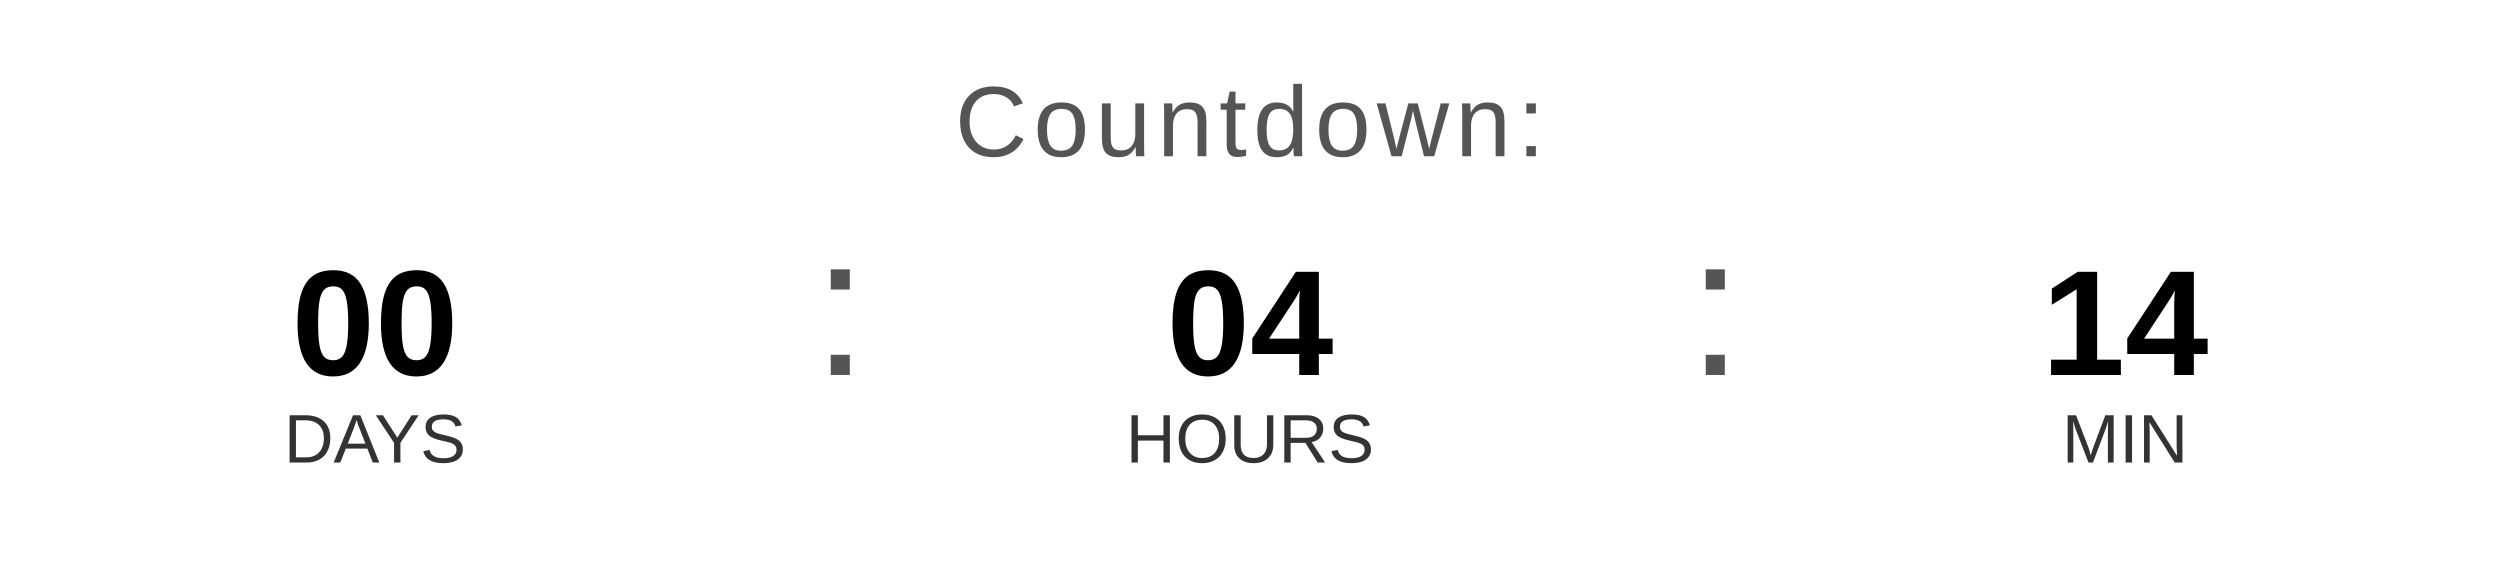
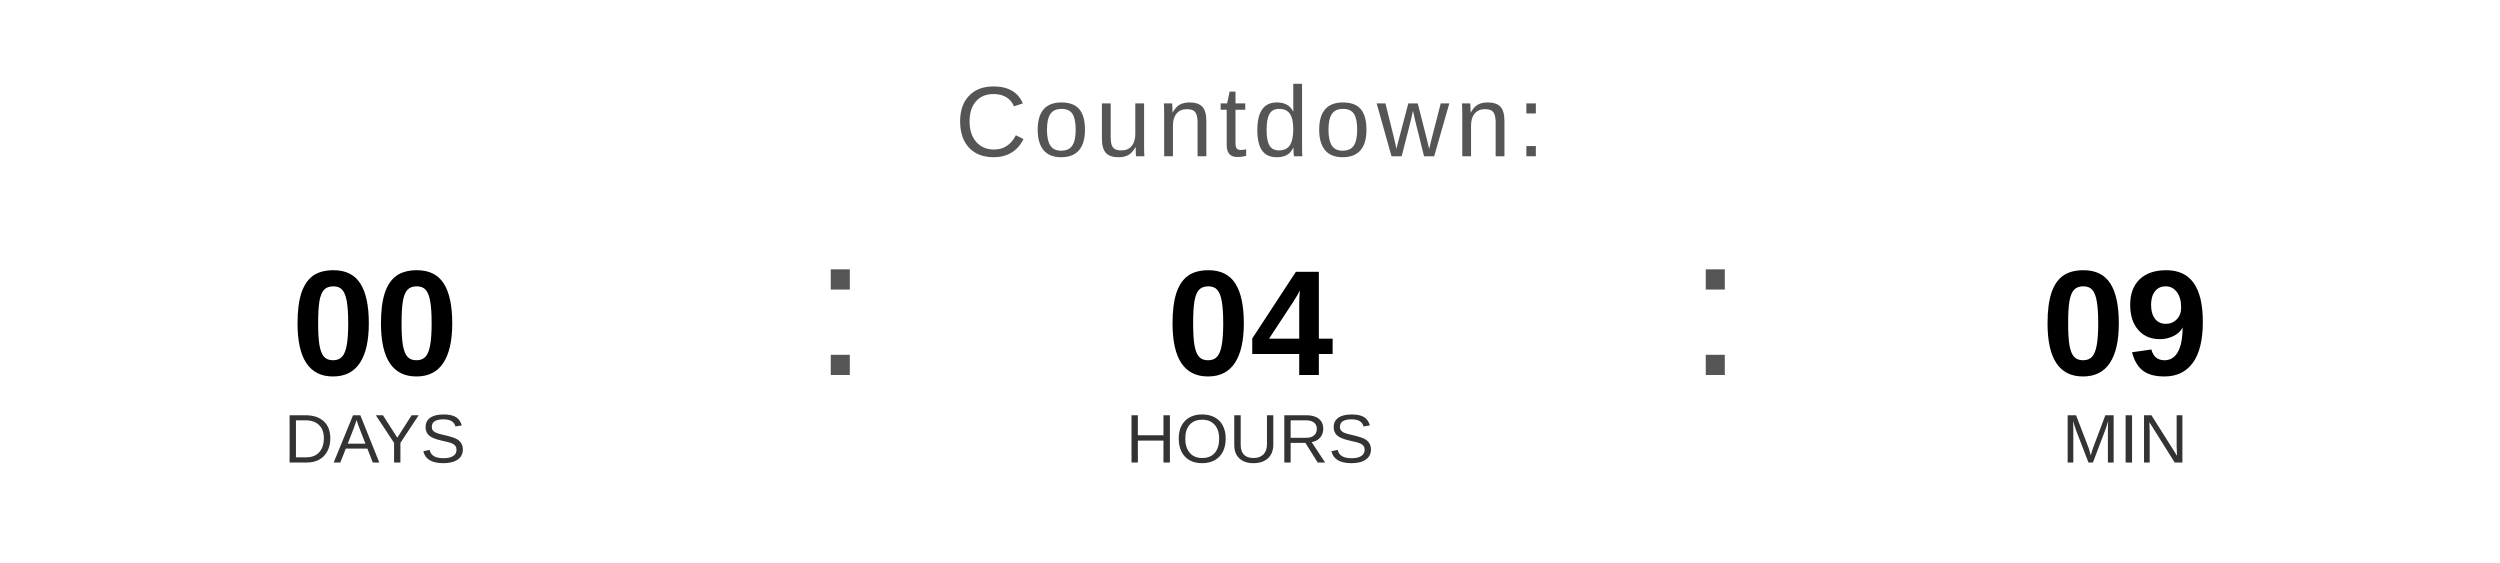
<svg xmlns="http://www.w3.org/2000/svg" width="400" height="90" viewBox="0 0 400 90">
  <text x="200" y="25" font-family="Arial, Helvetica, sans-serif" font-size="16" fill="#555555" text-anchor="middle" letter-spacing="1">
    Countdown:
  </text>
  <text x="60" y="60" font-family="Arial, Helvetica, sans-serif" font-size="24" font-weight="bold" fill="#000000" text-anchor="middle">00</text>
  <text x="60" y="74" font-family="Arial, Helvetica, sans-serif" font-size="11" fill="#333333" text-anchor="middle">DAYS</text>
  <text x="130" y="60" font-family="Arial, sans-serif" font-size="32" fill="#555555">:</text>
  <text x="200" y="60" font-family="Arial, Helvetica, sans-serif" font-size="24" font-weight="bold" fill="#000000" text-anchor="middle">04</text>
  <text x="200" y="74" font-family="Arial, Helvetica, sans-serif" font-size="11" fill="#333333" text-anchor="middle">HOURS</text>
  <text x="270" y="60" font-family="Arial, sans-serif" font-size="32" fill="#555555">:</text>
-   <text x="340" y="60" font-family="Arial, Helvetica, sans-serif" font-size="24" font-weight="bold" fill="#000000" text-anchor="middle">14</text>
+   <text x="340" y="60" font-family="Arial, Helvetica, sans-serif" font-size="24" font-weight="bold" fill="#000000" text-anchor="middle">09</text>
  <text x="340" y="74" font-family="Arial, Helvetica, sans-serif" font-size="11" fill="#333333" text-anchor="middle">MIN</text>
</svg>
